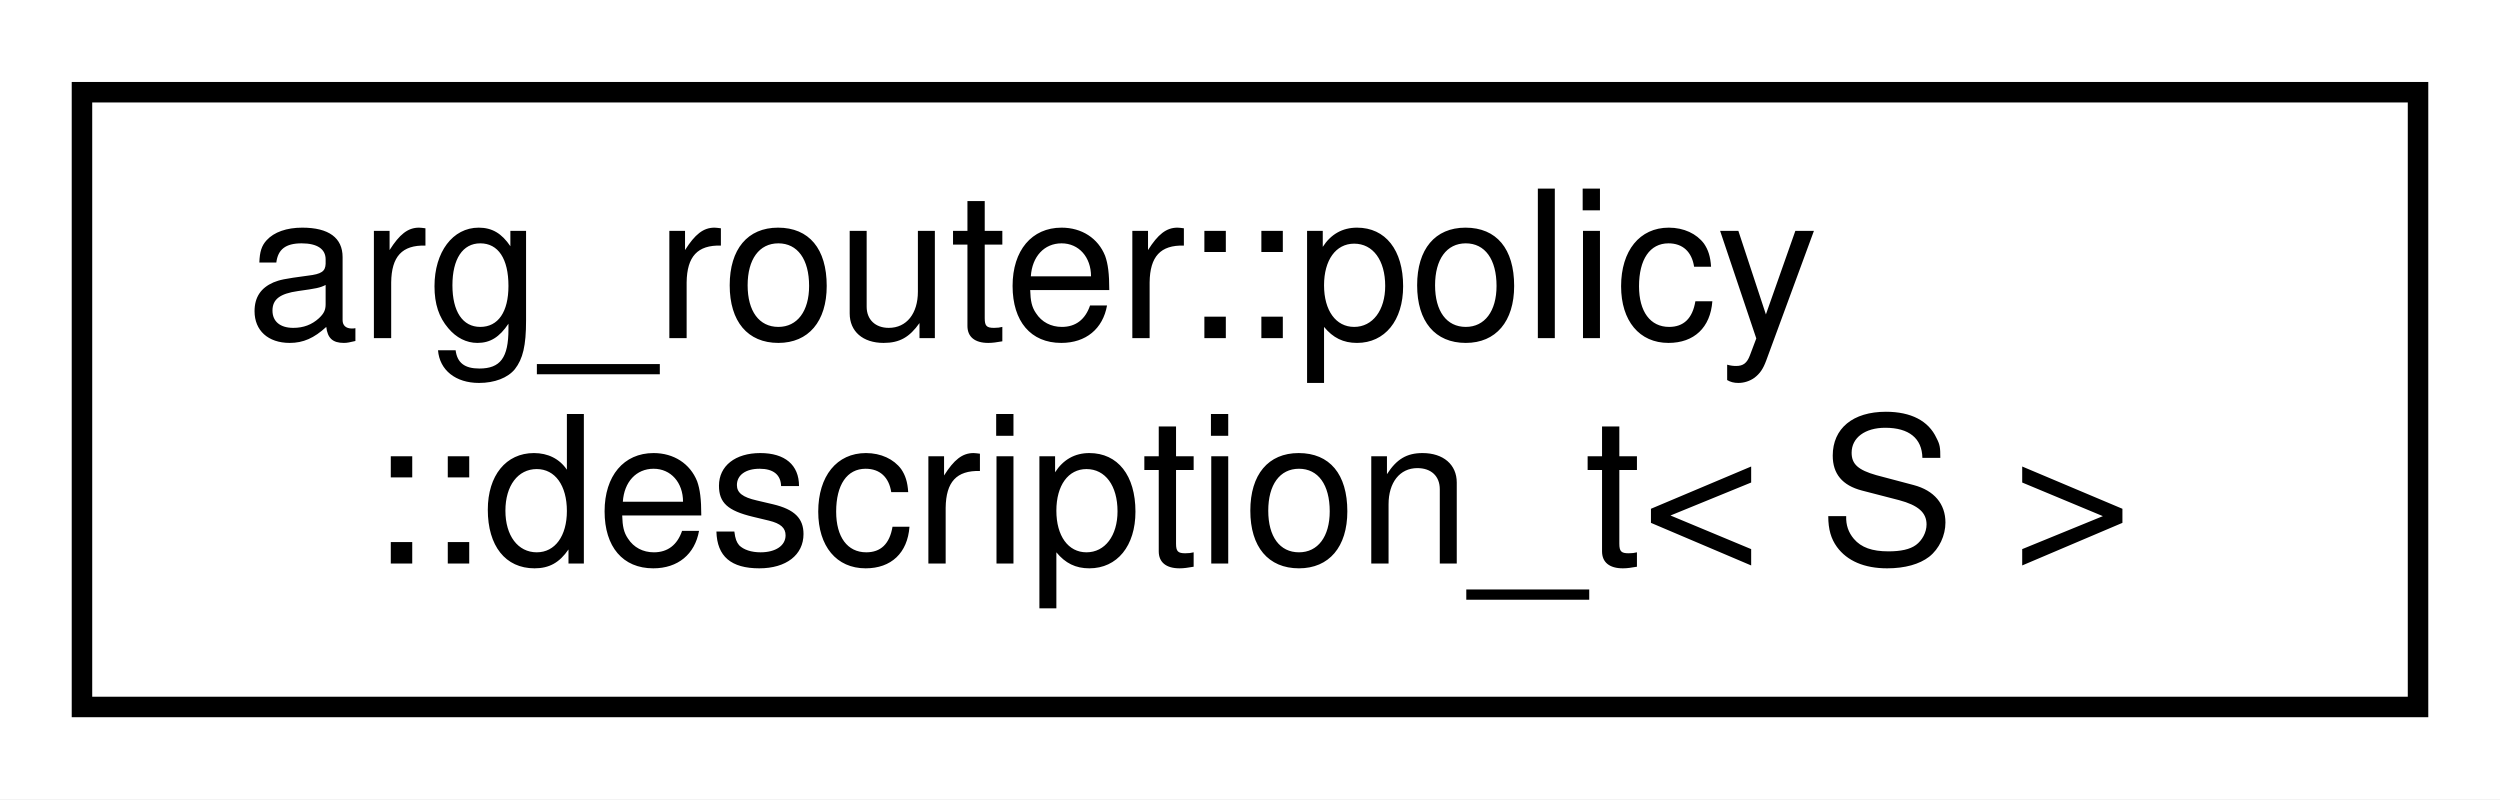
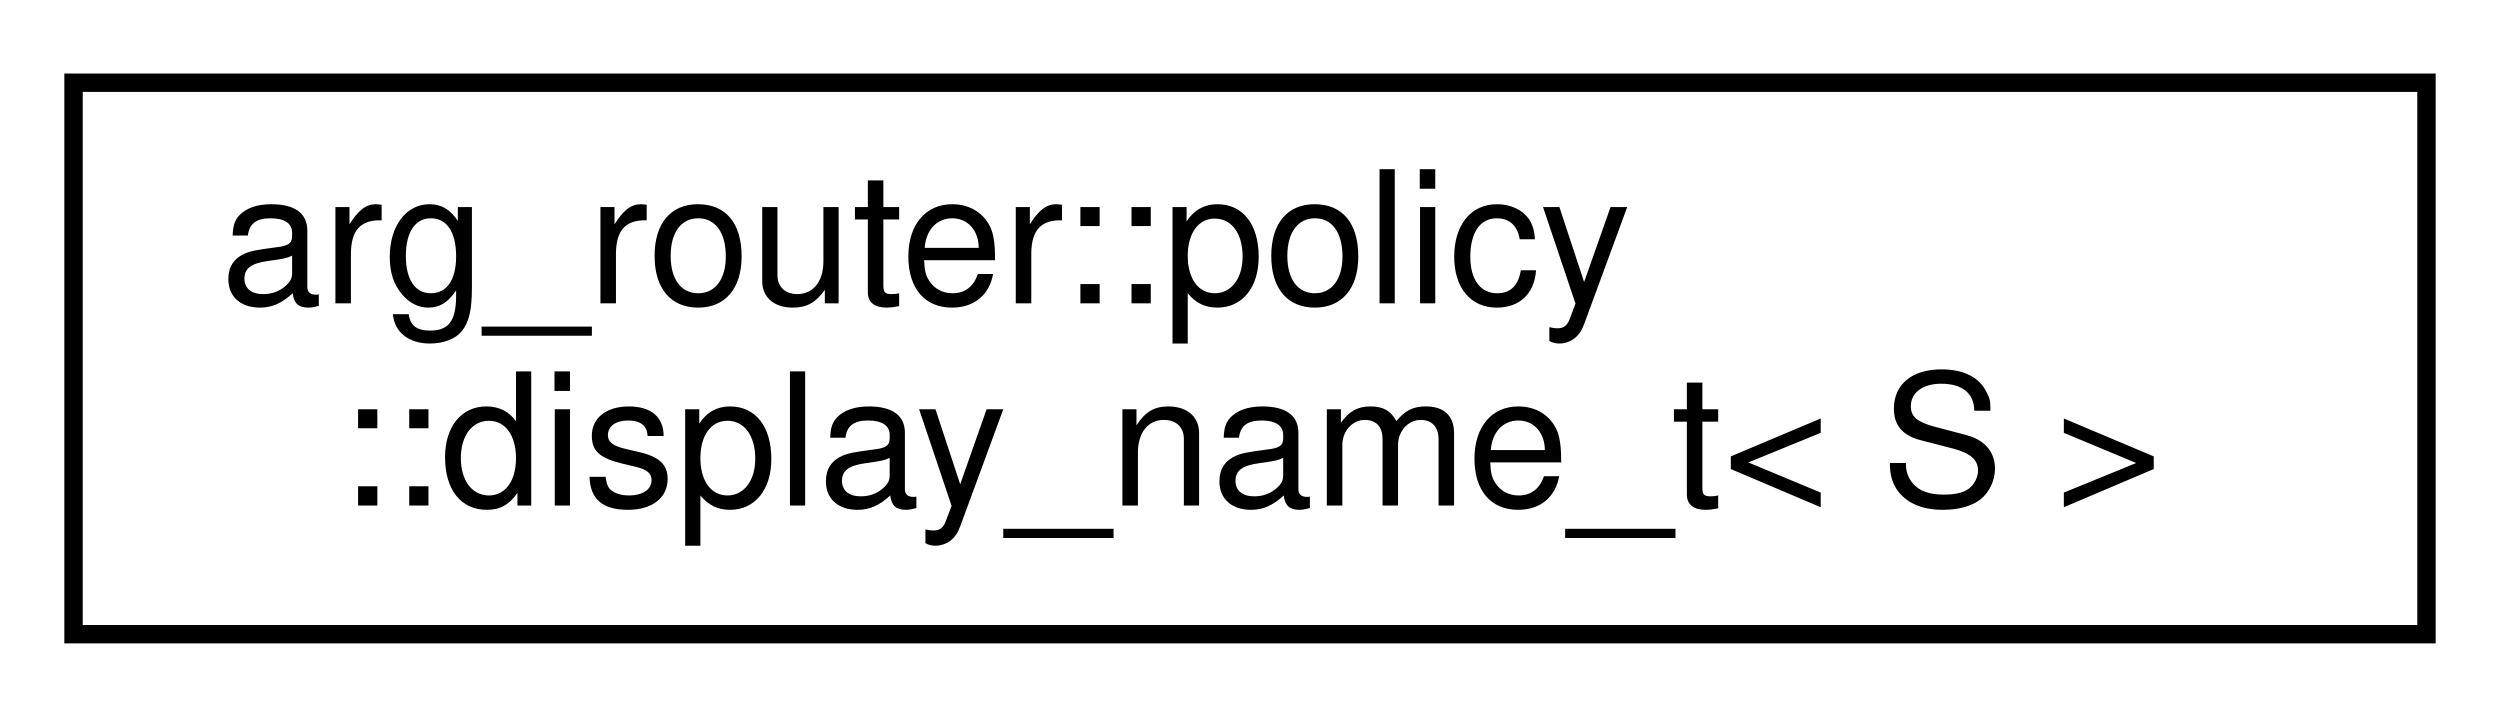
- <svg xmlns="http://www.w3.org/2000/svg" xmlns:xlink="http://www.w3.org/1999/xlink" width="122pt" height="39pt" viewBox="0.00 0.00 122.00 39.00">
+ <svg xmlns="http://www.w3.org/2000/svg" xmlns:xlink="http://www.w3.org/1999/xlink" width="136pt" height="39pt" viewBox="0.00 0.00 136.00 39.00">
  <g id="graph0" class="graph" transform="scale(1 1) rotate(0) translate(4 35)">
-     <polygon fill="white" stroke="transparent" points="-4,4 -4,-35 118,-35 118,4 -4,4" />
+     <polygon fill="white" stroke="transparent" points="-4,4 -4,-35 132,-35 132,4 -4,4" />
    <g id="node1" class="node">
      <g id="a_node1">
-         <a xlink:href="classarg__router_1_1policy_1_1description__t.html" target="_top" xlink:title=" ">
-           <polygon fill="white" stroke="black" points="0,-0.5 0,-30.5 114,-30.5 114,-0.5 0,-0.5" />
+         <a xlink:href="classarg__router_1_1policy_1_1display__name__t.html" target="_top" xlink:title=" ">
+           <polygon fill="white" stroke="black" points="0,-0.5 0,-30.5 128,-30.5 128,-0.5 0,-0.5" />
          <text text-anchor="start" x="8" y="-18.5" font-family="Helvetica,sans-Serif" font-size="10.00">arg_router::policy</text>
-           <text text-anchor="middle" x="57" y="-7.5" font-family="Helvetica,sans-Serif" font-size="10.00">::description_t&lt; S &gt;</text>
+           <text text-anchor="middle" x="64" y="-7.5" font-family="Helvetica,sans-Serif" font-size="10.00">::display_name_t&lt; S &gt;</text>
        </a>
      </g>
    </g>
  </g>
</svg>
